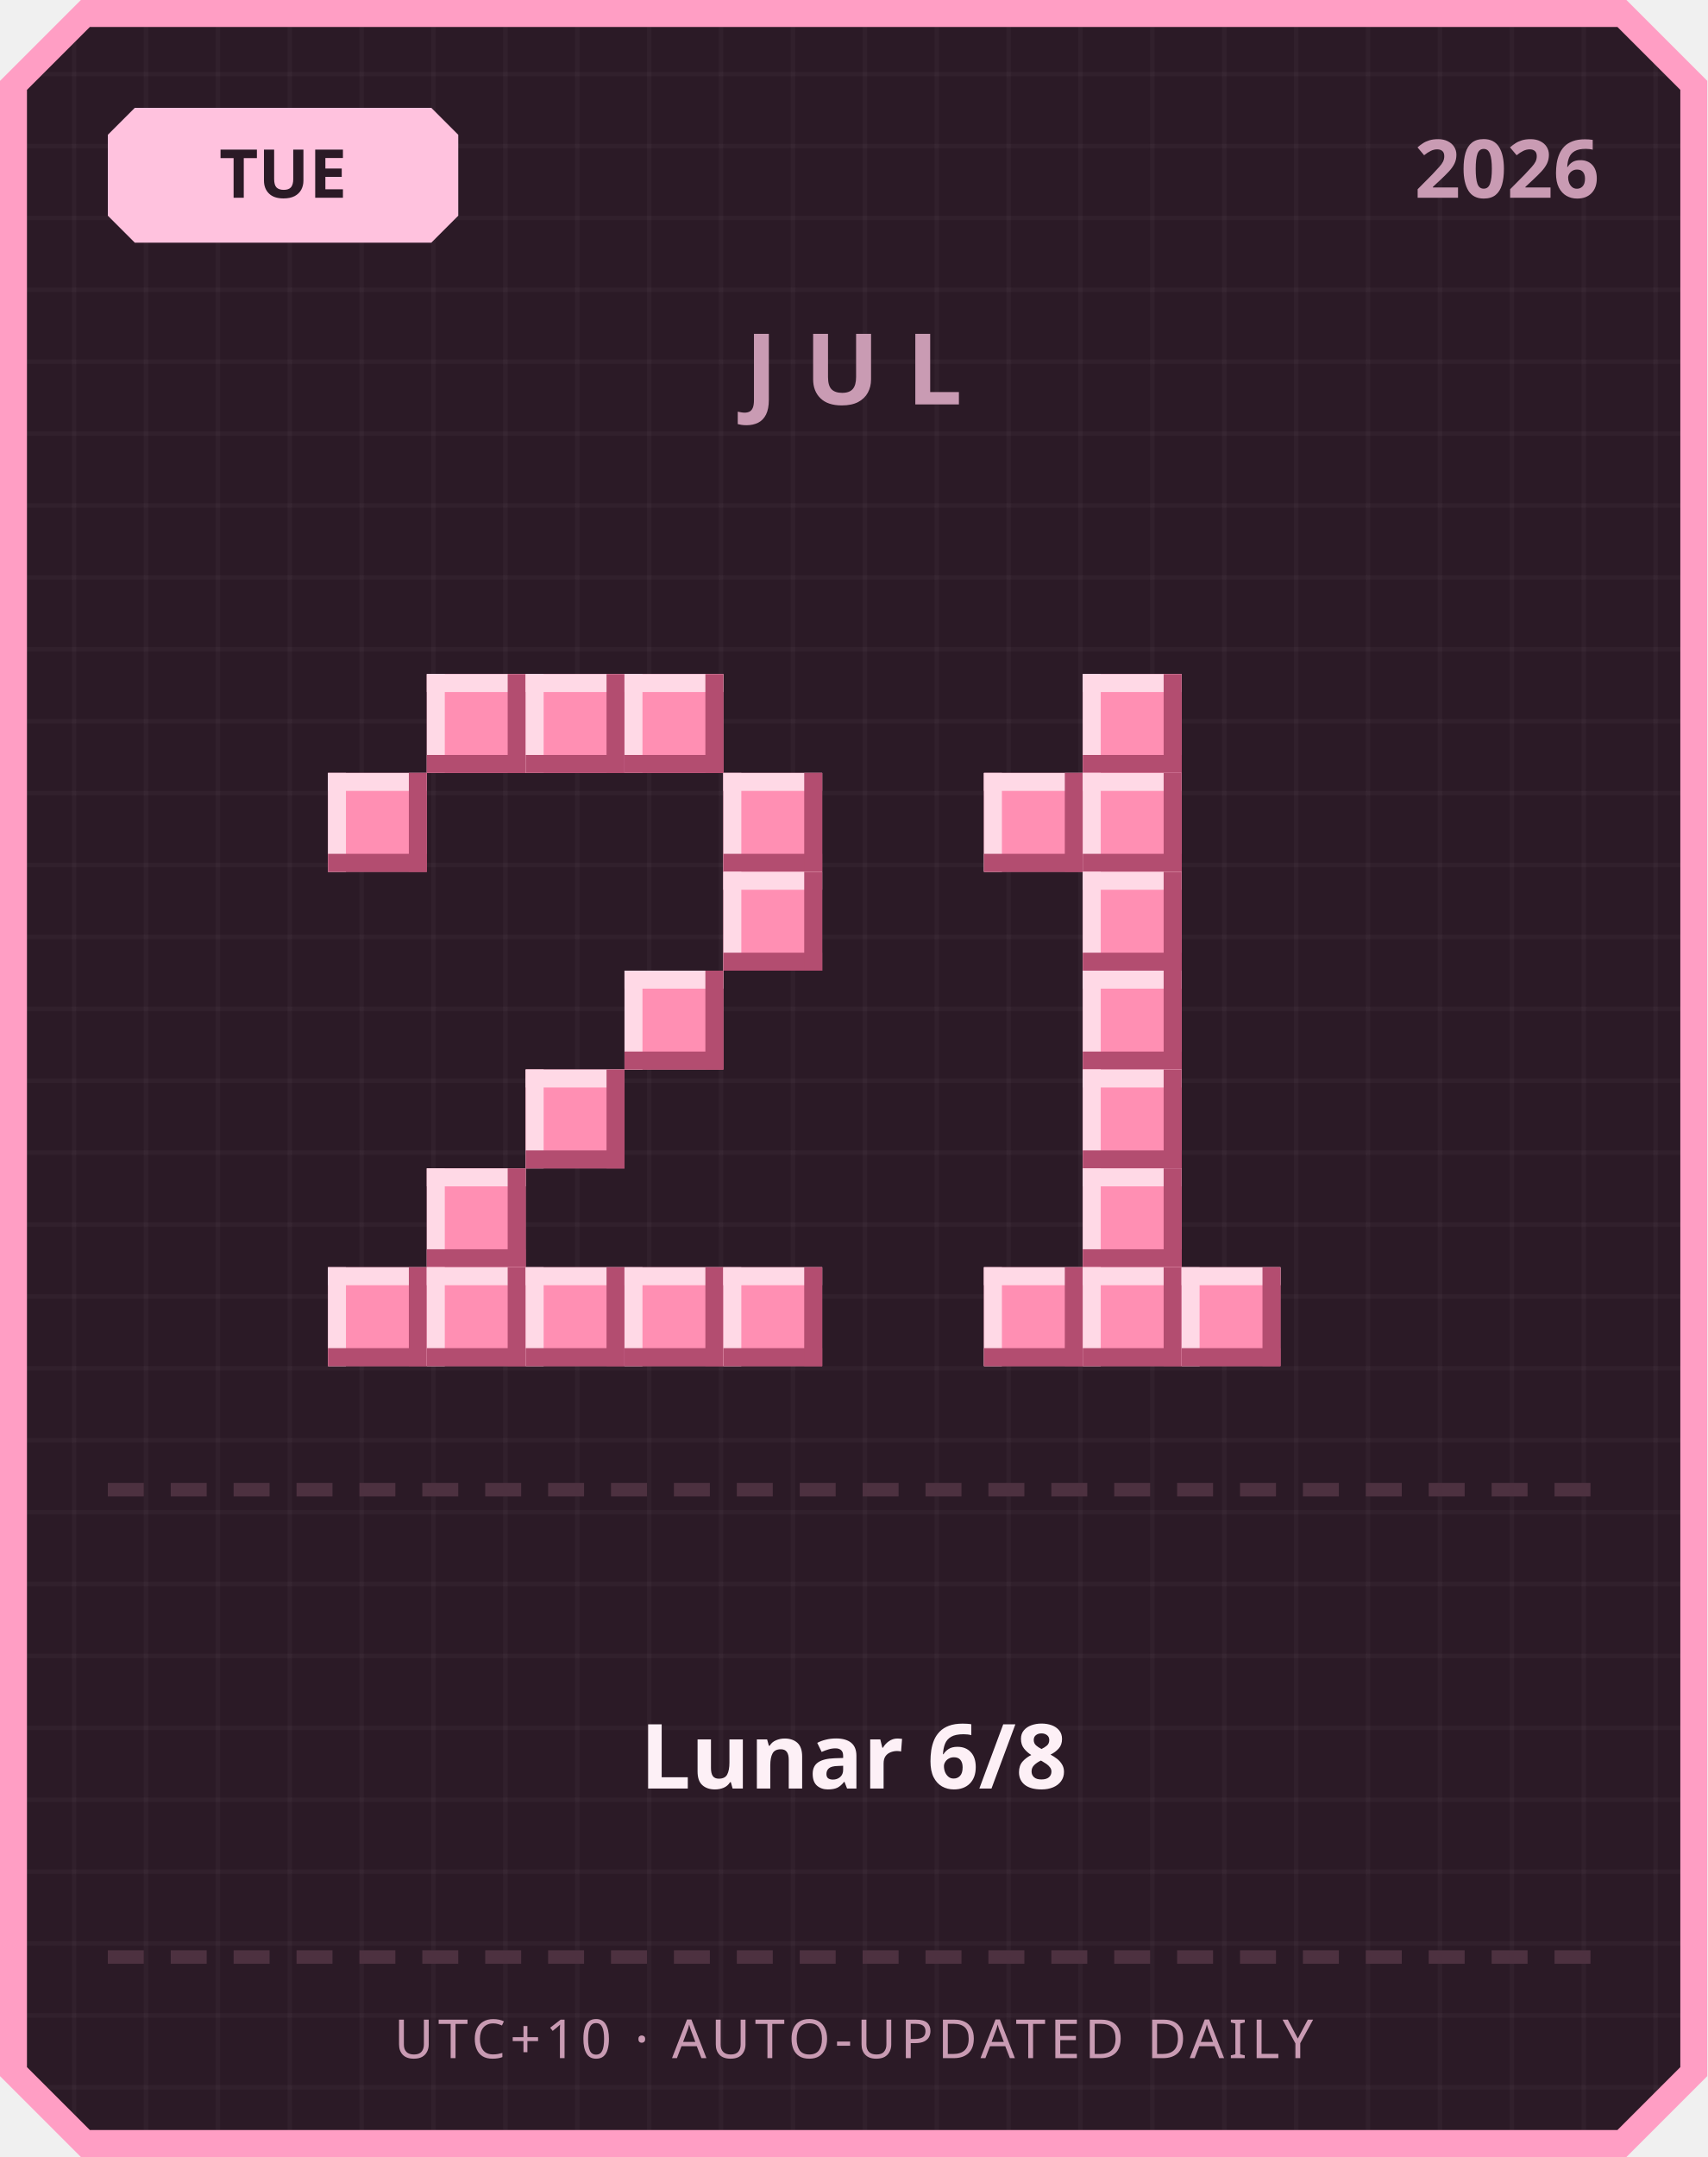
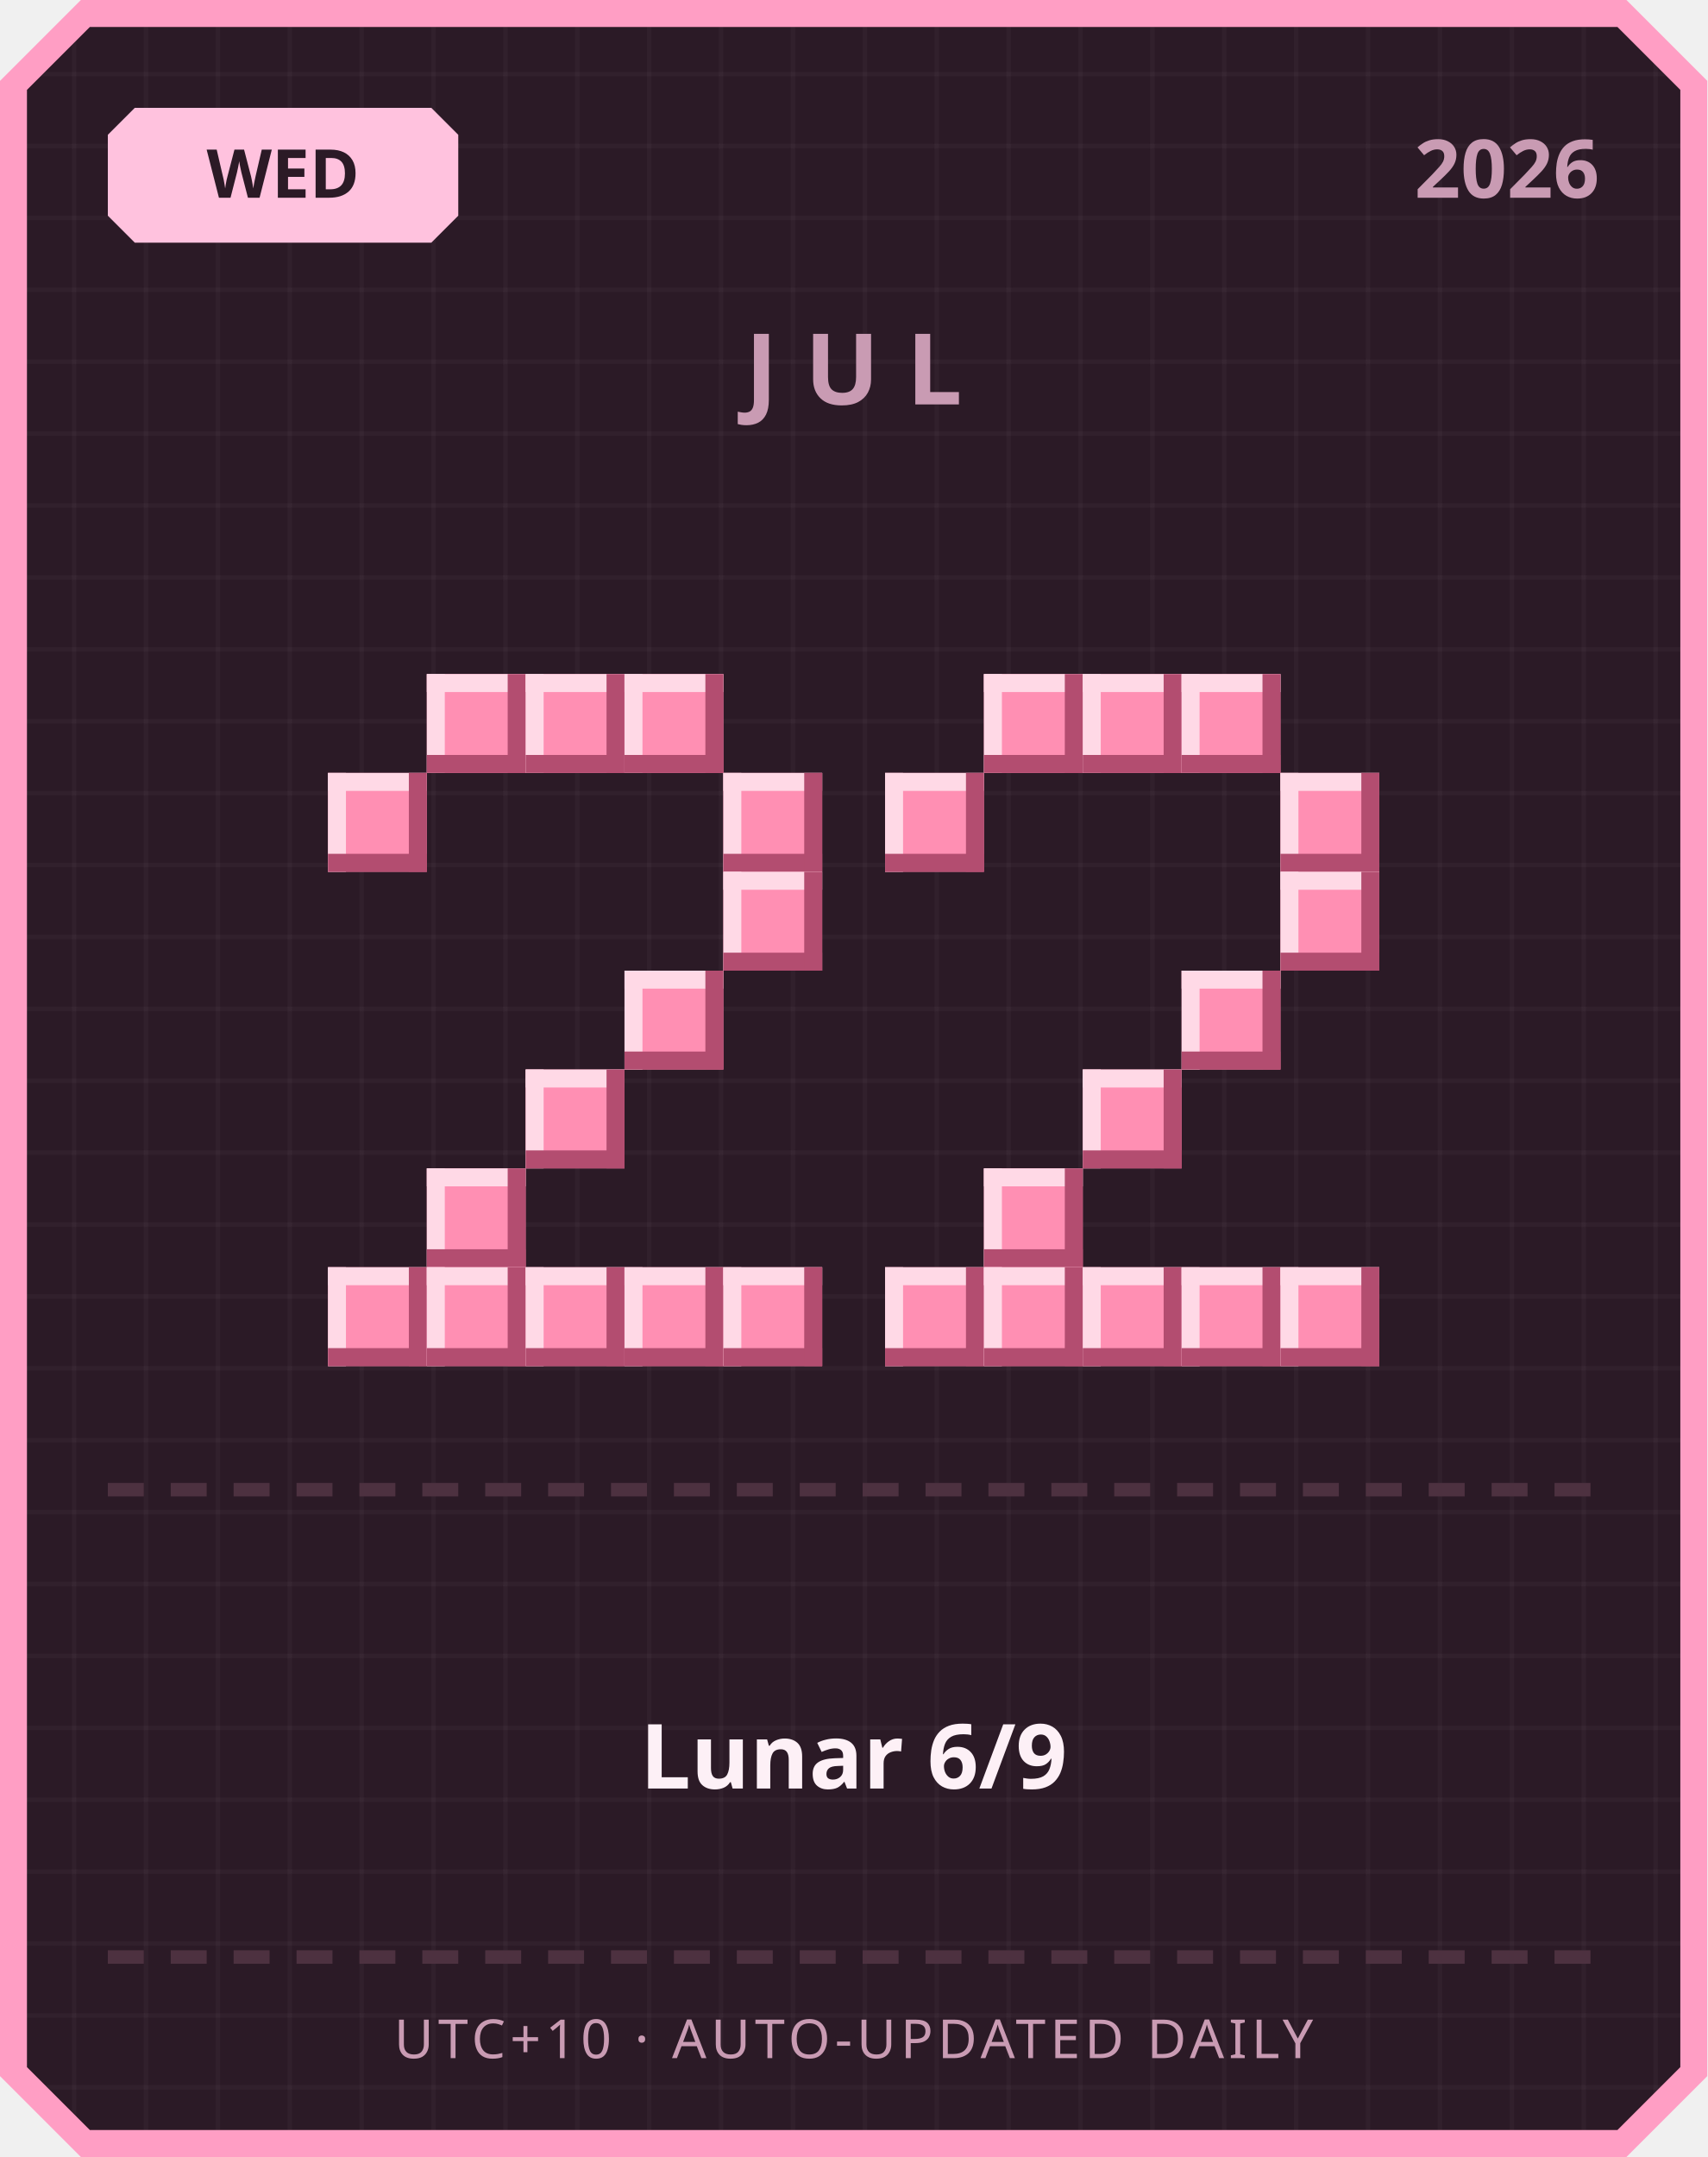
<svg xmlns="http://www.w3.org/2000/svg" width="380" height="480" viewBox="0 0 380 480">
  <defs>
    <pattern id="grid" width="16" height="16" patternUnits="userSpaceOnUse">
      <rect width="16" height="16" fill="#2b1a26" />
      <rect width="1" height="16" fill="#ffffff" opacity="0.03" />
      <rect width="16" height="1" fill="#ffffff" opacity="0.03" />
    </pattern>
  </defs>
  <path d="M 18,0 L 362,0 L 380,18 L 380,462 L 362,480 L 18,480 L 0,462 L 0,18 Z" fill="#ff9ec4" />
  <path d="M 20,6 L 360,6 L 374,20 L 374,460 L 360,474 L 20,474 L 6,460 L 6,20 Z" fill="url(#grid)" />
  <path d="M 30,24 L 96,24 L 102,30 L 102,48 L 96,54 L 30,54 L 24,48 L 24,30 Z" fill="#ffc2de" />
-   <text x="63" y="44" text-anchor="middle" font-family="'Segoe UI', sans-serif" font-size="15" font-weight="700" fill="#2b1a26">TUE</text>
+   <text x="63" y="44" text-anchor="middle" font-family="'Segoe UI', sans-serif" font-size="15" font-weight="700" fill="#2b1a26">WED</text>
  <text x="356" y="44" text-anchor="end" font-family="'Segoe UI', sans-serif" font-size="18" font-weight="700" fill="#c99bb3">2026</text>
  <text x="190" y="90" text-anchor="middle" font-family="'Segoe UI', sans-serif" font-size="22" font-weight="700" letter-spacing="6" fill="#c99bb3">JUL</text>
  <rect x="95" y="150" width="22" height="22" fill="#ff8fb3" />
  <rect x="95" y="150" width="22" height="4" fill="#ffd9e6" />
  <rect x="95" y="150" width="4" height="22" fill="#ffd9e6" />
  <rect x="95" y="168" width="22" height="4" fill="#b34d70" />
  <rect x="113" y="150" width="4" height="22" fill="#b34d70" />
  <rect x="117" y="150" width="22" height="22" fill="#ff8fb3" />
  <rect x="117" y="150" width="22" height="4" fill="#ffd9e6" />
  <rect x="117" y="150" width="4" height="22" fill="#ffd9e6" />
  <rect x="117" y="168" width="22" height="4" fill="#b34d70" />
  <rect x="135" y="150" width="4" height="22" fill="#b34d70" />
  <rect x="139" y="150" width="22" height="22" fill="#ff8fb3" />
  <rect x="139" y="150" width="22" height="4" fill="#ffd9e6" />
  <rect x="139" y="150" width="4" height="22" fill="#ffd9e6" />
  <rect x="139" y="168" width="22" height="4" fill="#b34d70" />
  <rect x="157" y="150" width="4" height="22" fill="#b34d70" />
  <rect x="73" y="172" width="22" height="22" fill="#ff8fb3" />
  <rect x="73" y="172" width="22" height="4" fill="#ffd9e6" />
  <rect x="73" y="172" width="4" height="22" fill="#ffd9e6" />
  <rect x="73" y="190" width="22" height="4" fill="#b34d70" />
  <rect x="91" y="172" width="4" height="22" fill="#b34d70" />
  <rect x="161" y="172" width="22" height="22" fill="#ff8fb3" />
  <rect x="161" y="172" width="22" height="4" fill="#ffd9e6" />
  <rect x="161" y="172" width="4" height="22" fill="#ffd9e6" />
  <rect x="161" y="190" width="22" height="4" fill="#b34d70" />
  <rect x="179" y="172" width="4" height="22" fill="#b34d70" />
  <rect x="161" y="194" width="22" height="22" fill="#ff8fb3" />
  <rect x="161" y="194" width="22" height="4" fill="#ffd9e6" />
  <rect x="161" y="194" width="4" height="22" fill="#ffd9e6" />
  <rect x="161" y="212" width="22" height="4" fill="#b34d70" />
  <rect x="179" y="194" width="4" height="22" fill="#b34d70" />
  <rect x="139" y="216" width="22" height="22" fill="#ff8fb3" />
  <rect x="139" y="216" width="22" height="4" fill="#ffd9e6" />
  <rect x="139" y="216" width="4" height="22" fill="#ffd9e6" />
  <rect x="139" y="234" width="22" height="4" fill="#b34d70" />
  <rect x="157" y="216" width="4" height="22" fill="#b34d70" />
  <rect x="117" y="238" width="22" height="22" fill="#ff8fb3" />
  <rect x="117" y="238" width="22" height="4" fill="#ffd9e6" />
  <rect x="117" y="238" width="4" height="22" fill="#ffd9e6" />
  <rect x="117" y="256" width="22" height="4" fill="#b34d70" />
  <rect x="135" y="238" width="4" height="22" fill="#b34d70" />
  <rect x="95" y="260" width="22" height="22" fill="#ff8fb3" />
  <rect x="95" y="260" width="22" height="4" fill="#ffd9e6" />
  <rect x="95" y="260" width="4" height="22" fill="#ffd9e6" />
  <rect x="95" y="278" width="22" height="4" fill="#b34d70" />
  <rect x="113" y="260" width="4" height="22" fill="#b34d70" />
  <rect x="73" y="282" width="22" height="22" fill="#ff8fb3" />
  <rect x="73" y="282" width="22" height="4" fill="#ffd9e6" />
  <rect x="73" y="282" width="4" height="22" fill="#ffd9e6" />
  <rect x="73" y="300" width="22" height="4" fill="#b34d70" />
  <rect x="91" y="282" width="4" height="22" fill="#b34d70" />
  <rect x="95" y="282" width="22" height="22" fill="#ff8fb3" />
  <rect x="95" y="282" width="22" height="4" fill="#ffd9e6" />
  <rect x="95" y="282" width="4" height="22" fill="#ffd9e6" />
  <rect x="95" y="300" width="22" height="4" fill="#b34d70" />
  <rect x="113" y="282" width="4" height="22" fill="#b34d70" />
  <rect x="117" y="282" width="22" height="22" fill="#ff8fb3" />
  <rect x="117" y="282" width="22" height="4" fill="#ffd9e6" />
  <rect x="117" y="282" width="4" height="22" fill="#ffd9e6" />
  <rect x="117" y="300" width="22" height="4" fill="#b34d70" />
  <rect x="135" y="282" width="4" height="22" fill="#b34d70" />
  <rect x="139" y="282" width="22" height="22" fill="#ff8fb3" />
  <rect x="139" y="282" width="22" height="4" fill="#ffd9e6" />
  <rect x="139" y="282" width="4" height="22" fill="#ffd9e6" />
  <rect x="139" y="300" width="22" height="4" fill="#b34d70" />
  <rect x="157" y="282" width="4" height="22" fill="#b34d70" />
  <rect x="161" y="282" width="22" height="22" fill="#ff8fb3" />
  <rect x="161" y="282" width="22" height="4" fill="#ffd9e6" />
  <rect x="161" y="282" width="4" height="22" fill="#ffd9e6" />
  <rect x="161" y="300" width="22" height="4" fill="#b34d70" />
  <rect x="179" y="282" width="4" height="22" fill="#b34d70" />
+   <rect x="219" y="150" width="22" height="22" fill="#ff8fb3" />
+   <rect x="219" y="150" width="22" height="4" fill="#ffd9e6" />
+   <rect x="219" y="150" width="4" height="22" fill="#ffd9e6" />
+   <rect x="219" y="168" width="22" height="4" fill="#b34d70" />
+   <rect x="237" y="150" width="4" height="22" fill="#b34d70" />
  <rect x="241" y="150" width="22" height="22" fill="#ff8fb3" />
  <rect x="241" y="150" width="22" height="4" fill="#ffd9e6" />
  <rect x="241" y="150" width="4" height="22" fill="#ffd9e6" />
  <rect x="241" y="168" width="22" height="4" fill="#b34d70" />
  <rect x="259" y="150" width="4" height="22" fill="#b34d70" />
-   <rect x="219" y="172" width="22" height="22" fill="#ff8fb3" />
-   <rect x="219" y="172" width="22" height="4" fill="#ffd9e6" />
-   <rect x="219" y="172" width="4" height="22" fill="#ffd9e6" />
-   <rect x="219" y="190" width="22" height="4" fill="#b34d70" />
-   <rect x="237" y="172" width="4" height="22" fill="#b34d70" />
-   <rect x="241" y="172" width="22" height="22" fill="#ff8fb3" />
-   <rect x="241" y="172" width="22" height="4" fill="#ffd9e6" />
-   <rect x="241" y="172" width="4" height="22" fill="#ffd9e6" />
-   <rect x="241" y="190" width="22" height="4" fill="#b34d70" />
-   <rect x="259" y="172" width="4" height="22" fill="#b34d70" />
-   <rect x="241" y="194" width="22" height="22" fill="#ff8fb3" />
-   <rect x="241" y="194" width="22" height="4" fill="#ffd9e6" />
-   <rect x="241" y="194" width="4" height="22" fill="#ffd9e6" />
-   <rect x="241" y="212" width="22" height="4" fill="#b34d70" />
-   <rect x="259" y="194" width="4" height="22" fill="#b34d70" />
-   <rect x="241" y="216" width="22" height="22" fill="#ff8fb3" />
-   <rect x="241" y="216" width="22" height="4" fill="#ffd9e6" />
-   <rect x="241" y="216" width="4" height="22" fill="#ffd9e6" />
-   <rect x="241" y="234" width="22" height="4" fill="#b34d70" />
-   <rect x="259" y="216" width="4" height="22" fill="#b34d70" />
+   <rect x="263" y="150" width="22" height="22" fill="#ff8fb3" />
+   <rect x="263" y="150" width="22" height="4" fill="#ffd9e6" />
+   <rect x="263" y="150" width="4" height="22" fill="#ffd9e6" />
+   <rect x="263" y="168" width="22" height="4" fill="#b34d70" />
+   <rect x="281" y="150" width="4" height="22" fill="#b34d70" />
+   <rect x="197" y="172" width="22" height="22" fill="#ff8fb3" />
+   <rect x="197" y="172" width="22" height="4" fill="#ffd9e6" />
+   <rect x="197" y="172" width="4" height="22" fill="#ffd9e6" />
+   <rect x="197" y="190" width="22" height="4" fill="#b34d70" />
+   <rect x="215" y="172" width="4" height="22" fill="#b34d70" />
+   <rect x="285" y="172" width="22" height="22" fill="#ff8fb3" />
+   <rect x="285" y="172" width="22" height="4" fill="#ffd9e6" />
+   <rect x="285" y="172" width="4" height="22" fill="#ffd9e6" />
+   <rect x="285" y="190" width="22" height="4" fill="#b34d70" />
+   <rect x="303" y="172" width="4" height="22" fill="#b34d70" />
+   <rect x="285" y="194" width="22" height="22" fill="#ff8fb3" />
+   <rect x="285" y="194" width="22" height="4" fill="#ffd9e6" />
+   <rect x="285" y="194" width="4" height="22" fill="#ffd9e6" />
+   <rect x="285" y="212" width="22" height="4" fill="#b34d70" />
+   <rect x="303" y="194" width="4" height="22" fill="#b34d70" />
+   <rect x="263" y="216" width="22" height="22" fill="#ff8fb3" />
+   <rect x="263" y="216" width="22" height="4" fill="#ffd9e6" />
+   <rect x="263" y="216" width="4" height="22" fill="#ffd9e6" />
+   <rect x="263" y="234" width="22" height="4" fill="#b34d70" />
+   <rect x="281" y="216" width="4" height="22" fill="#b34d70" />
  <rect x="241" y="238" width="22" height="22" fill="#ff8fb3" />
  <rect x="241" y="238" width="22" height="4" fill="#ffd9e6" />
  <rect x="241" y="238" width="4" height="22" fill="#ffd9e6" />
  <rect x="241" y="256" width="22" height="4" fill="#b34d70" />
  <rect x="259" y="238" width="4" height="22" fill="#b34d70" />
-   <rect x="241" y="260" width="22" height="22" fill="#ff8fb3" />
-   <rect x="241" y="260" width="22" height="4" fill="#ffd9e6" />
-   <rect x="241" y="260" width="4" height="22" fill="#ffd9e6" />
-   <rect x="241" y="278" width="22" height="4" fill="#b34d70" />
-   <rect x="259" y="260" width="4" height="22" fill="#b34d70" />
+   <rect x="219" y="260" width="22" height="22" fill="#ff8fb3" />
+   <rect x="219" y="260" width="22" height="4" fill="#ffd9e6" />
+   <rect x="219" y="260" width="4" height="22" fill="#ffd9e6" />
+   <rect x="219" y="278" width="22" height="4" fill="#b34d70" />
+   <rect x="237" y="260" width="4" height="22" fill="#b34d70" />
+   <rect x="197" y="282" width="22" height="22" fill="#ff8fb3" />
+   <rect x="197" y="282" width="22" height="4" fill="#ffd9e6" />
+   <rect x="197" y="282" width="4" height="22" fill="#ffd9e6" />
+   <rect x="197" y="300" width="22" height="4" fill="#b34d70" />
+   <rect x="215" y="282" width="4" height="22" fill="#b34d70" />
  <rect x="219" y="282" width="22" height="22" fill="#ff8fb3" />
  <rect x="219" y="282" width="22" height="4" fill="#ffd9e6" />
  <rect x="219" y="282" width="4" height="22" fill="#ffd9e6" />
  <rect x="219" y="300" width="22" height="4" fill="#b34d70" />
  <rect x="237" y="282" width="4" height="22" fill="#b34d70" />
  <rect x="241" y="282" width="22" height="22" fill="#ff8fb3" />
  <rect x="241" y="282" width="22" height="4" fill="#ffd9e6" />
  <rect x="241" y="282" width="4" height="22" fill="#ffd9e6" />
  <rect x="241" y="300" width="22" height="4" fill="#b34d70" />
  <rect x="259" y="282" width="4" height="22" fill="#b34d70" />
  <rect x="263" y="282" width="22" height="22" fill="#ff8fb3" />
  <rect x="263" y="282" width="22" height="4" fill="#ffd9e6" />
  <rect x="263" y="282" width="4" height="22" fill="#ffd9e6" />
  <rect x="263" y="300" width="22" height="4" fill="#b34d70" />
  <rect x="281" y="282" width="4" height="22" fill="#b34d70" />
+   <rect x="285" y="282" width="22" height="22" fill="#ff8fb3" />
+   <rect x="285" y="282" width="22" height="4" fill="#ffd9e6" />
+   <rect x="285" y="282" width="4" height="22" fill="#ffd9e6" />
+   <rect x="285" y="300" width="22" height="4" fill="#b34d70" />
+   <rect x="303" y="282" width="4" height="22" fill="#b34d70" />
  <rect x="24" y="330" width="8" height="3" fill="#4d3140" />
  <rect x="38" y="330" width="8" height="3" fill="#4d3140" />
  <rect x="52" y="330" width="8" height="3" fill="#4d3140" />
  <rect x="66" y="330" width="8" height="3" fill="#4d3140" />
  <rect x="80" y="330" width="8" height="3" fill="#4d3140" />
  <rect x="94" y="330" width="8" height="3" fill="#4d3140" />
  <rect x="108" y="330" width="8" height="3" fill="#4d3140" />
  <rect x="122" y="330" width="8" height="3" fill="#4d3140" />
  <rect x="136" y="330" width="8" height="3" fill="#4d3140" />
  <rect x="150" y="330" width="8" height="3" fill="#4d3140" />
  <rect x="164" y="330" width="8" height="3" fill="#4d3140" />
  <rect x="178" y="330" width="8" height="3" fill="#4d3140" />
  <rect x="192" y="330" width="8" height="3" fill="#4d3140" />
  <rect x="206" y="330" width="8" height="3" fill="#4d3140" />
  <rect x="220" y="330" width="8" height="3" fill="#4d3140" />
  <rect x="234" y="330" width="8" height="3" fill="#4d3140" />
  <rect x="248" y="330" width="8" height="3" fill="#4d3140" />
  <rect x="262" y="330" width="8" height="3" fill="#4d3140" />
  <rect x="276" y="330" width="8" height="3" fill="#4d3140" />
  <rect x="290" y="330" width="8" height="3" fill="#4d3140" />
  <rect x="304" y="330" width="8" height="3" fill="#4d3140" />
  <rect x="318" y="330" width="8" height="3" fill="#4d3140" />
  <rect x="332" y="330" width="8" height="3" fill="#4d3140" />
  <rect x="346" y="330" width="8" height="3" fill="#4d3140" />
-   <text x="190" y="398" text-anchor="middle" font-family="'Segoe UI', 'Microsoft JhengHei', sans-serif" font-size="20" font-weight="700" fill="#fdf0f6">Lunar 6/8</text>
+   <text x="190" y="398" text-anchor="middle" font-family="'Segoe UI', 'Microsoft JhengHei', sans-serif" font-size="20" font-weight="700" fill="#fdf0f6">Lunar 6/9</text>
  <rect x="24" y="434" width="8" height="3" fill="#4d3140" />
  <rect x="38" y="434" width="8" height="3" fill="#4d3140" />
  <rect x="52" y="434" width="8" height="3" fill="#4d3140" />
  <rect x="66" y="434" width="8" height="3" fill="#4d3140" />
  <rect x="80" y="434" width="8" height="3" fill="#4d3140" />
  <rect x="94" y="434" width="8" height="3" fill="#4d3140" />
  <rect x="108" y="434" width="8" height="3" fill="#4d3140" />
  <rect x="122" y="434" width="8" height="3" fill="#4d3140" />
  <rect x="136" y="434" width="8" height="3" fill="#4d3140" />
  <rect x="150" y="434" width="8" height="3" fill="#4d3140" />
  <rect x="164" y="434" width="8" height="3" fill="#4d3140" />
  <rect x="178" y="434" width="8" height="3" fill="#4d3140" />
  <rect x="192" y="434" width="8" height="3" fill="#4d3140" />
  <rect x="206" y="434" width="8" height="3" fill="#4d3140" />
  <rect x="220" y="434" width="8" height="3" fill="#4d3140" />
  <rect x="234" y="434" width="8" height="3" fill="#4d3140" />
  <rect x="248" y="434" width="8" height="3" fill="#4d3140" />
  <rect x="262" y="434" width="8" height="3" fill="#4d3140" />
  <rect x="276" y="434" width="8" height="3" fill="#4d3140" />
  <rect x="290" y="434" width="8" height="3" fill="#4d3140" />
  <rect x="304" y="434" width="8" height="3" fill="#4d3140" />
  <rect x="318" y="434" width="8" height="3" fill="#4d3140" />
  <rect x="332" y="434" width="8" height="3" fill="#4d3140" />
  <rect x="346" y="434" width="8" height="3" fill="#4d3140" />
  <text x="190" y="458" text-anchor="middle" font-family="'Segoe UI', sans-serif" font-size="12" letter-spacing="1" fill="#c99bb3">UTC+10 · AUTO-UPDATED DAILY</text>
</svg>
